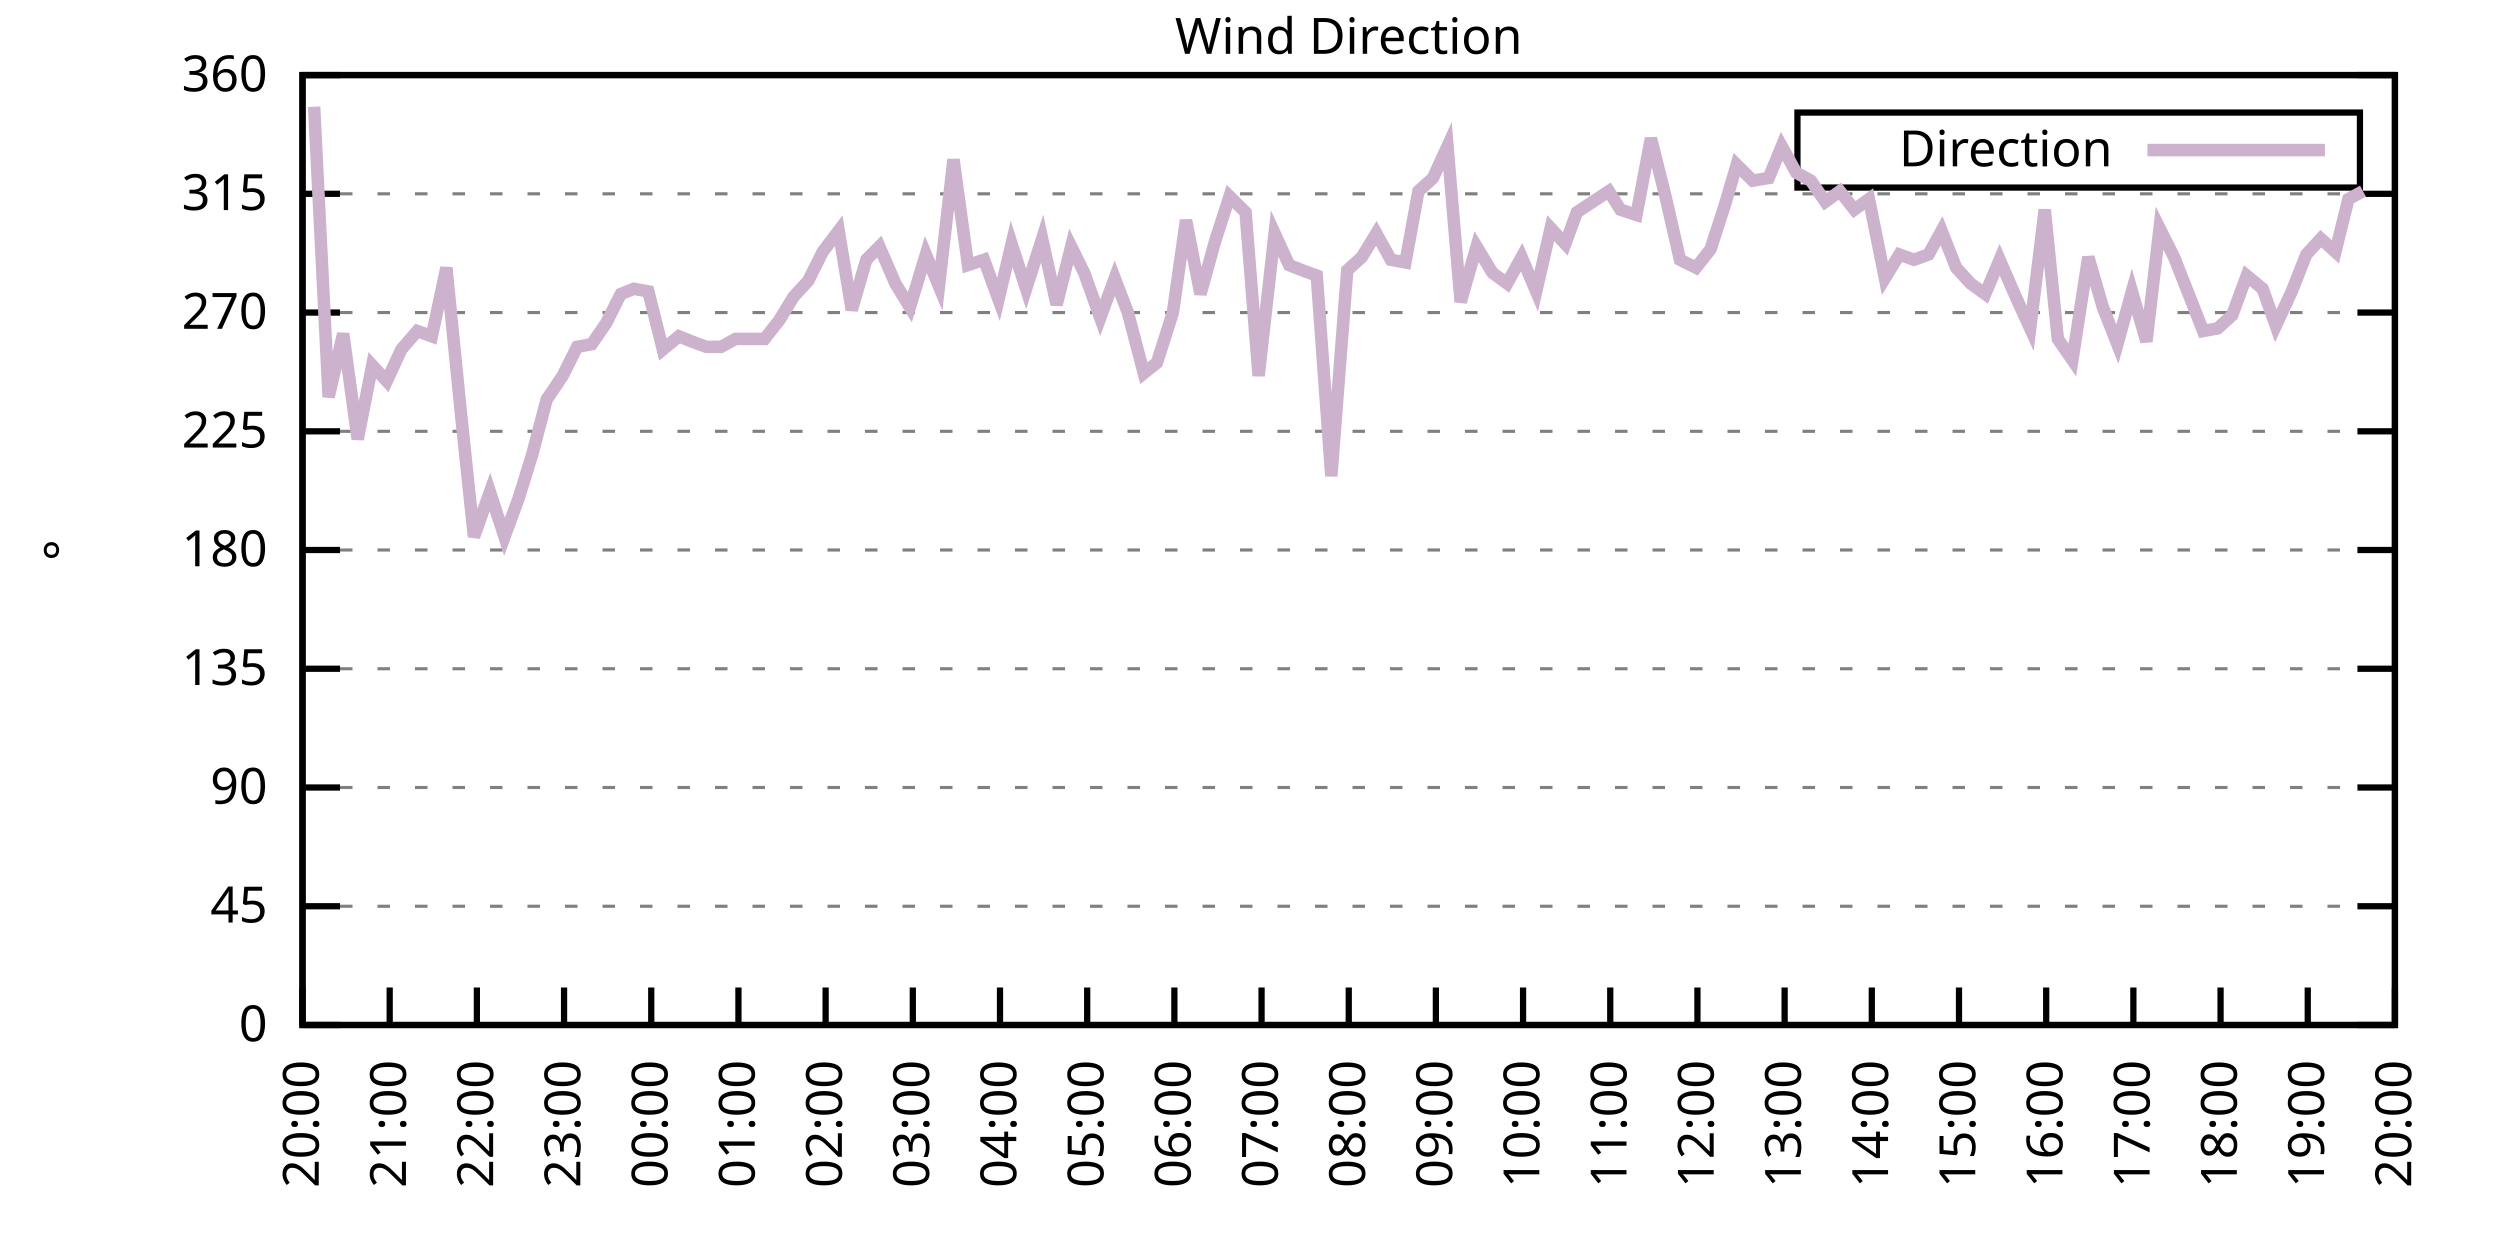
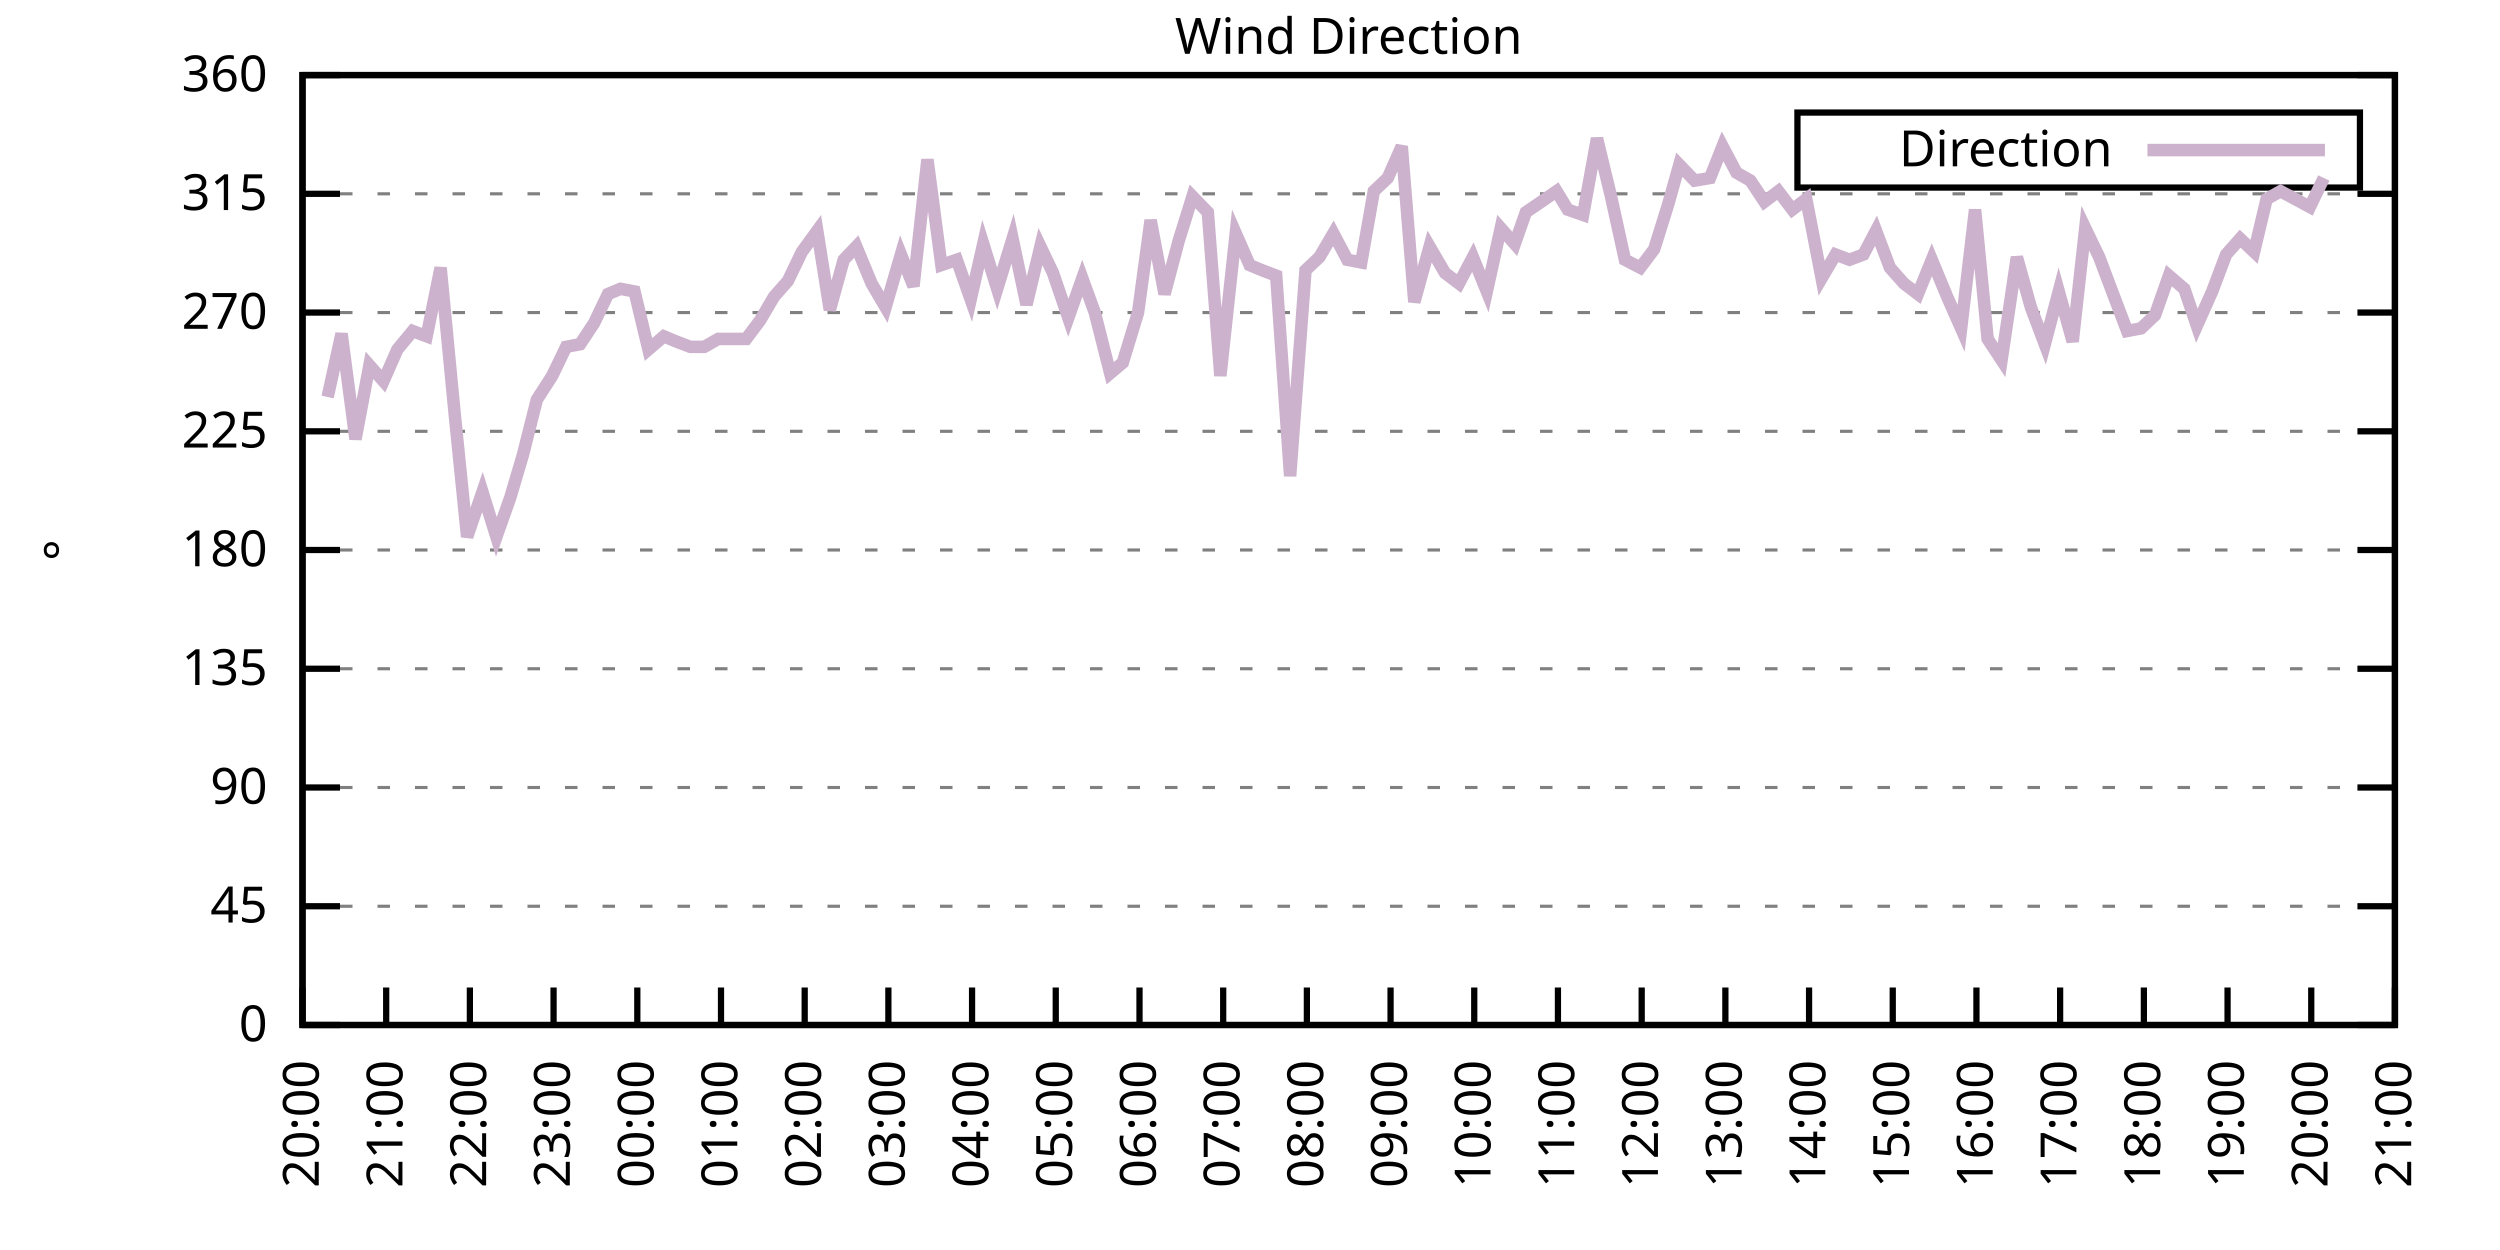
<svg xmlns="http://www.w3.org/2000/svg" xmlns:xlink="http://www.w3.org/1999/xlink" width="400" height="200" viewBox="0 0 400 200">
  <g id="gnuplot_canvas">
    <rect x="0" y="0" width="400" height="200" fill="none" />
    <defs>
      <circle id="gpDot" r="0.5" stroke-width="0.5" stroke="currentColor" />
      <path id="gpPt0" stroke-width="0.333" stroke="currentColor" d="M-1,0 h2 M0,-1 v2" />
      <path id="gpPt1" stroke-width="0.333" stroke="currentColor" d="M-1,-1 L1,1 M1,-1 L-1,1" />
      <path id="gpPt2" stroke-width="0.333" stroke="currentColor" d="M-1,0 L1,0 M0,-1 L0,1 M-1,-1 L1,1 M-1,1 L1,-1" />
      <rect id="gpPt3" stroke-width="0.333" stroke="currentColor" x="-1" y="-1" width="2" height="2" />
      <rect id="gpPt4" stroke-width="0.333" stroke="currentColor" fill="currentColor" x="-1" y="-1" width="2" height="2" />
      <circle id="gpPt5" stroke-width="0.333" stroke="currentColor" cx="0" cy="0" r="1" />
      <use xlink:href="#gpPt5" id="gpPt6" fill="currentColor" stroke="none" />
      <path id="gpPt7" stroke-width="0.333" stroke="currentColor" d="M0,-1.33 L-1.33,0.67 L1.33,0.67 z" />
      <use xlink:href="#gpPt7" id="gpPt8" fill="currentColor" stroke="none" />
      <use xlink:href="#gpPt7" id="gpPt9" stroke="currentColor" transform="rotate(180)" />
      <use xlink:href="#gpPt9" id="gpPt10" fill="currentColor" stroke="none" />
      <use xlink:href="#gpPt3" id="gpPt11" stroke="currentColor" transform="rotate(45)" />
      <use xlink:href="#gpPt11" id="gpPt12" fill="currentColor" stroke="none" />
      <path id="gpPt13" stroke-width="0.333" stroke="currentColor" d="M0,1.330 L1.265,0.411 L0.782,-1.067 L-0.782,-1.076 L-1.265,0.411 z" />
      <use xlink:href="#gpPt13" id="gpPt14" fill="currentColor" stroke="none" />
      <filter id="textbox" filterUnits="objectBoundingBox" x="0" y="0" height="1" width="1">
        <feFlood flood-color="white" flood-opacity="1" result="bgnd" />
        <feComposite in="SourceGraphic" in2="bgnd" operator="atop" />
      </filter>
      <filter id="greybox" filterUnits="objectBoundingBox" x="0" y="0" height="1" width="1">
        <feFlood flood-color="lightgrey" flood-opacity="1" result="grey" />
        <feComposite in="SourceGraphic" in2="grey" operator="atop" />
      </filter>
    </defs>
    <g fill="none" color="white" stroke="currentColor" stroke-width="1.00" stroke-linecap="butt" stroke-linejoin="miter">
</g>
    <g fill="none" color="black" stroke="currentColor" stroke-width="1.00" stroke-linecap="butt" stroke-linejoin="miter">
      <g stroke="none" shape-rendering="crispEdges">
        <polygon fill="rgb(255, 255, 255)" points="48.40,164.00 383.18,164.00 383.18,12.02 48.40,12.02 " />
      </g>
    </g>
    <g fill="none" color="black" stroke="currentColor" stroke-width="1.00" stroke-linecap="butt" stroke-linejoin="miter">
</g>
    <g fill="none" color="black" stroke="black" stroke-width="0.50" stroke-linecap="butt" stroke-linejoin="miter">
</g>
    <g fill="none" color="gray" stroke="currentColor" stroke-width="0.50" stroke-linecap="butt" stroke-linejoin="miter">
      <path stroke="gray" stroke-dasharray="2,4" class="gridline" d="M48.40,164.00 L383.19,164.00  " />
    </g>
    <g fill="none" color="gray" stroke="gray" stroke-width="1.00" stroke-linecap="butt" stroke-linejoin="miter">
</g>
    <g fill="none" color="black" stroke="currentColor" stroke-width="1.00" stroke-linecap="butt" stroke-linejoin="miter">
      <path stroke="black" d="M48.40,164.00 L54.40,164.00 M383.19,164.00 L377.19,164.00  " />
      <g transform="translate(42.80,166.60)" stroke="none" fill="black" font-family="Sans" font-size="8.00" text-anchor="end">
        <text>
          <tspan font-family="Sans"> 0</tspan>
        </text>
      </g>
    </g>
    <g fill="none" color="black" stroke="currentColor" stroke-width="1.00" stroke-linecap="butt" stroke-linejoin="miter">
</g>
    <g fill="none" color="black" stroke="black" stroke-width="0.50" stroke-linecap="butt" stroke-linejoin="miter">
</g>
    <g fill="none" color="gray" stroke="currentColor" stroke-width="0.50" stroke-linecap="butt" stroke-linejoin="miter">
      <path stroke="gray" stroke-dasharray="2,4" class="gridline" d="M48.40,145.00 L383.19,145.00  " />
    </g>
    <g fill="none" color="gray" stroke="gray" stroke-width="1.00" stroke-linecap="butt" stroke-linejoin="miter">
</g>
    <g fill="none" color="black" stroke="currentColor" stroke-width="1.00" stroke-linecap="butt" stroke-linejoin="miter">
      <path stroke="black" d="M48.40,145.00 L54.40,145.00 M383.19,145.00 L377.19,145.00  " />
      <g transform="translate(42.80,147.60)" stroke="none" fill="black" font-family="Sans" font-size="8.00" text-anchor="end">
        <text>
          <tspan font-family="Sans"> 45</tspan>
        </text>
      </g>
    </g>
    <g fill="none" color="black" stroke="currentColor" stroke-width="1.00" stroke-linecap="butt" stroke-linejoin="miter">
</g>
    <g fill="none" color="black" stroke="black" stroke-width="0.50" stroke-linecap="butt" stroke-linejoin="miter">
</g>
    <g fill="none" color="gray" stroke="currentColor" stroke-width="0.50" stroke-linecap="butt" stroke-linejoin="miter">
      <path stroke="gray" stroke-dasharray="2,4" class="gridline" d="M48.40,126.00 L383.19,126.00  " />
    </g>
    <g fill="none" color="gray" stroke="gray" stroke-width="1.00" stroke-linecap="butt" stroke-linejoin="miter">
</g>
    <g fill="none" color="black" stroke="currentColor" stroke-width="1.00" stroke-linecap="butt" stroke-linejoin="miter">
      <path stroke="black" d="M48.40,126.00 L54.40,126.00 M383.19,126.00 L377.19,126.00  " />
      <g transform="translate(42.80,128.60)" stroke="none" fill="black" font-family="Sans" font-size="8.00" text-anchor="end">
        <text>
          <tspan font-family="Sans"> 90</tspan>
        </text>
      </g>
    </g>
    <g fill="none" color="black" stroke="currentColor" stroke-width="1.00" stroke-linecap="butt" stroke-linejoin="miter">
</g>
    <g fill="none" color="black" stroke="black" stroke-width="0.50" stroke-linecap="butt" stroke-linejoin="miter">
</g>
    <g fill="none" color="gray" stroke="currentColor" stroke-width="0.50" stroke-linecap="butt" stroke-linejoin="miter">
      <path stroke="gray" stroke-dasharray="2,4" class="gridline" d="M48.40,107.00 L383.19,107.00  " />
    </g>
    <g fill="none" color="gray" stroke="gray" stroke-width="1.00" stroke-linecap="butt" stroke-linejoin="miter">
</g>
    <g fill="none" color="black" stroke="currentColor" stroke-width="1.00" stroke-linecap="butt" stroke-linejoin="miter">
      <path stroke="black" d="M48.40,107.00 L54.40,107.00 M383.19,107.00 L377.19,107.00  " />
      <g transform="translate(42.80,109.60)" stroke="none" fill="black" font-family="Sans" font-size="8.00" text-anchor="end">
        <text>
          <tspan font-family="Sans"> 135</tspan>
        </text>
      </g>
    </g>
    <g fill="none" color="black" stroke="currentColor" stroke-width="1.00" stroke-linecap="butt" stroke-linejoin="miter">
</g>
    <g fill="none" color="black" stroke="black" stroke-width="0.50" stroke-linecap="butt" stroke-linejoin="miter">
</g>
    <g fill="none" color="gray" stroke="currentColor" stroke-width="0.50" stroke-linecap="butt" stroke-linejoin="miter">
      <path stroke="gray" stroke-dasharray="2,4" class="gridline" d="M48.40,88.00 L383.19,88.00  " />
    </g>
    <g fill="none" color="gray" stroke="gray" stroke-width="1.00" stroke-linecap="butt" stroke-linejoin="miter">
</g>
    <g fill="none" color="black" stroke="currentColor" stroke-width="1.00" stroke-linecap="butt" stroke-linejoin="miter">
      <path stroke="black" d="M48.40,88.00 L54.40,88.00 M383.19,88.00 L377.19,88.00  " />
      <g transform="translate(42.80,90.60)" stroke="none" fill="black" font-family="Sans" font-size="8.00" text-anchor="end">
        <text>
          <tspan font-family="Sans"> 180</tspan>
        </text>
      </g>
    </g>
    <g fill="none" color="black" stroke="currentColor" stroke-width="1.00" stroke-linecap="butt" stroke-linejoin="miter">
</g>
    <g fill="none" color="black" stroke="black" stroke-width="0.50" stroke-linecap="butt" stroke-linejoin="miter">
</g>
    <g fill="none" color="gray" stroke="currentColor" stroke-width="0.50" stroke-linecap="butt" stroke-linejoin="miter">
      <path stroke="gray" stroke-dasharray="2,4" class="gridline" d="M48.40,69.01 L383.19,69.01  " />
    </g>
    <g fill="none" color="gray" stroke="gray" stroke-width="1.00" stroke-linecap="butt" stroke-linejoin="miter">
</g>
    <g fill="none" color="black" stroke="currentColor" stroke-width="1.00" stroke-linecap="butt" stroke-linejoin="miter">
      <path stroke="black" d="M48.40,69.01 L54.40,69.01 M383.19,69.01 L377.19,69.01  " />
      <g transform="translate(42.80,71.61)" stroke="none" fill="black" font-family="Sans" font-size="8.00" text-anchor="end">
        <text>
          <tspan font-family="Sans"> 225</tspan>
        </text>
      </g>
    </g>
    <g fill="none" color="black" stroke="currentColor" stroke-width="1.00" stroke-linecap="butt" stroke-linejoin="miter">
</g>
    <g fill="none" color="black" stroke="black" stroke-width="0.50" stroke-linecap="butt" stroke-linejoin="miter">
</g>
    <g fill="none" color="gray" stroke="currentColor" stroke-width="0.50" stroke-linecap="butt" stroke-linejoin="miter">
      <path stroke="gray" stroke-dasharray="2,4" class="gridline" d="M48.40,50.01 L383.19,50.01  " />
    </g>
    <g fill="none" color="gray" stroke="gray" stroke-width="1.00" stroke-linecap="butt" stroke-linejoin="miter">
</g>
    <g fill="none" color="black" stroke="currentColor" stroke-width="1.00" stroke-linecap="butt" stroke-linejoin="miter">
      <path stroke="black" d="M48.40,50.01 L54.40,50.01 M383.19,50.01 L377.19,50.01  " />
      <g transform="translate(42.80,52.61)" stroke="none" fill="black" font-family="Sans" font-size="8.00" text-anchor="end">
        <text>
          <tspan font-family="Sans"> 270</tspan>
        </text>
      </g>
    </g>
    <g fill="none" color="black" stroke="currentColor" stroke-width="1.00" stroke-linecap="butt" stroke-linejoin="miter">
</g>
    <g fill="none" color="black" stroke="black" stroke-width="0.50" stroke-linecap="butt" stroke-linejoin="miter">
</g>
    <g fill="none" color="gray" stroke="currentColor" stroke-width="0.50" stroke-linecap="butt" stroke-linejoin="miter">
      <path stroke="gray" stroke-dasharray="2,4" class="gridline" d="M48.40,31.01 L383.19,31.01  " />
    </g>
    <g fill="none" color="gray" stroke="gray" stroke-width="1.00" stroke-linecap="butt" stroke-linejoin="miter">
</g>
    <g fill="none" color="black" stroke="currentColor" stroke-width="1.00" stroke-linecap="butt" stroke-linejoin="miter">
      <path stroke="black" d="M48.40,31.01 L54.40,31.01 M383.19,31.01 L377.19,31.01  " />
      <g transform="translate(42.80,33.61)" stroke="none" fill="black" font-family="Sans" font-size="8.00" text-anchor="end">
        <text>
          <tspan font-family="Sans"> 315</tspan>
        </text>
      </g>
    </g>
    <g fill="none" color="black" stroke="currentColor" stroke-width="1.00" stroke-linecap="butt" stroke-linejoin="miter">
</g>
    <g fill="none" color="black" stroke="black" stroke-width="0.50" stroke-linecap="butt" stroke-linejoin="miter">
</g>
    <g fill="none" color="gray" stroke="currentColor" stroke-width="0.50" stroke-linecap="butt" stroke-linejoin="miter">
      <path stroke="gray" stroke-dasharray="2,4" class="gridline" d="M48.40,12.01 L383.19,12.01  " />
    </g>
    <g fill="none" color="gray" stroke="gray" stroke-width="1.00" stroke-linecap="butt" stroke-linejoin="miter">
</g>
    <g fill="none" color="black" stroke="currentColor" stroke-width="1.00" stroke-linecap="butt" stroke-linejoin="miter">
      <path stroke="black" d="M48.40,12.01 L54.40,12.01 M383.19,12.01 L377.19,12.01  " />
      <g transform="translate(42.80,14.61)" stroke="none" fill="black" font-family="Sans" font-size="8.00" text-anchor="end">
        <text>
          <tspan font-family="Sans"> 360</tspan>
        </text>
      </g>
    </g>
    <g fill="none" color="black" stroke="currentColor" stroke-width="1.00" stroke-linecap="butt" stroke-linejoin="miter">
      <path stroke="black" d="M48.40,164.00 L48.40,158.00  " />
      <g transform="translate(51.00,169.60) rotate(270.00)" stroke="none" fill="black" font-family="Sans" font-size="8.00" text-anchor="end">
        <text>
          <tspan font-family="Sans">20:00</tspan>
        </text>
      </g>
    </g>
    <g fill="none" color="black" stroke="currentColor" stroke-width="1.00" stroke-linecap="butt" stroke-linejoin="miter">
-       <path stroke="black" d="M62.35,164.00 L62.35,158.00  " />
-       <g transform="translate(64.95,169.60) rotate(270.00)" stroke="none" fill="black" font-family="Sans" font-size="8.00" text-anchor="end">
+       <path stroke="black" d="M61.79,164.00 L61.79,158.00  " />
+       <g transform="translate(64.39,169.60) rotate(270.00)" stroke="none" fill="black" font-family="Sans" font-size="8.00" text-anchor="end">
        <text>
          <tspan font-family="Sans">21:00</tspan>
        </text>
      </g>
    </g>
    <g fill="none" color="black" stroke="currentColor" stroke-width="1.00" stroke-linecap="butt" stroke-linejoin="miter">
-       <path stroke="black" d="M76.30,164.00 L76.30,158.00  " />
-       <g transform="translate(78.90,169.60) rotate(270.00)" stroke="none" fill="black" font-family="Sans" font-size="8.00" text-anchor="end">
+       <path stroke="black" d="M75.18,164.00 L75.18,158.00  " />
+       <g transform="translate(77.78,169.60) rotate(270.00)" stroke="none" fill="black" font-family="Sans" font-size="8.00" text-anchor="end">
        <text>
          <tspan font-family="Sans">22:00</tspan>
        </text>
      </g>
    </g>
    <g fill="none" color="black" stroke="currentColor" stroke-width="1.00" stroke-linecap="butt" stroke-linejoin="miter">
-       <path stroke="black" d="M90.25,164.00 L90.25,158.00  " />
-       <g transform="translate(92.85,169.60) rotate(270.00)" stroke="none" fill="black" font-family="Sans" font-size="8.00" text-anchor="end">
+       <path stroke="black" d="M88.57,164.00 L88.57,158.00  " />
+       <g transform="translate(91.17,169.60) rotate(270.00)" stroke="none" fill="black" font-family="Sans" font-size="8.00" text-anchor="end">
        <text>
          <tspan font-family="Sans">23:00</tspan>
        </text>
      </g>
    </g>
    <g fill="none" color="black" stroke="currentColor" stroke-width="1.00" stroke-linecap="butt" stroke-linejoin="miter">
-       <path stroke="black" d="M104.20,164.00 L104.20,158.00  " />
-       <g transform="translate(106.80,169.60) rotate(270.00)" stroke="none" fill="black" font-family="Sans" font-size="8.00" text-anchor="end">
+       <path stroke="black" d="M101.97,164.00 L101.97,158.00  " />
+       <g transform="translate(104.57,169.60) rotate(270.00)" stroke="none" fill="black" font-family="Sans" font-size="8.00" text-anchor="end">
        <text>
          <tspan font-family="Sans">00:00</tspan>
        </text>
      </g>
    </g>
    <g fill="none" color="black" stroke="currentColor" stroke-width="1.00" stroke-linecap="butt" stroke-linejoin="miter">
-       <path stroke="black" d="M118.15,164.00 L118.15,158.00  " />
-       <g transform="translate(120.75,169.60) rotate(270.00)" stroke="none" fill="black" font-family="Sans" font-size="8.00" text-anchor="end">
+       <path stroke="black" d="M115.36,164.00 L115.36,158.00  " />
+       <g transform="translate(117.96,169.60) rotate(270.00)" stroke="none" fill="black" font-family="Sans" font-size="8.00" text-anchor="end">
        <text>
          <tspan font-family="Sans">01:00</tspan>
        </text>
      </g>
    </g>
    <g fill="none" color="black" stroke="currentColor" stroke-width="1.00" stroke-linecap="butt" stroke-linejoin="miter">
-       <path stroke="black" d="M132.10,164.00 L132.10,158.00  " />
-       <g transform="translate(134.70,169.60) rotate(270.00)" stroke="none" fill="black" font-family="Sans" font-size="8.00" text-anchor="end">
+       <path stroke="black" d="M128.75,164.00 L128.75,158.00  " />
+       <g transform="translate(131.35,169.60) rotate(270.00)" stroke="none" fill="black" font-family="Sans" font-size="8.00" text-anchor="end">
        <text>
          <tspan font-family="Sans">02:00</tspan>
        </text>
      </g>
    </g>
    <g fill="none" color="black" stroke="currentColor" stroke-width="1.00" stroke-linecap="butt" stroke-linejoin="miter">
-       <path stroke="black" d="M146.05,164.00 L146.05,158.00  " />
-       <g transform="translate(148.65,169.60) rotate(270.00)" stroke="none" fill="black" font-family="Sans" font-size="8.00" text-anchor="end">
+       <path stroke="black" d="M142.14,164.00 L142.14,158.00  " />
+       <g transform="translate(144.74,169.60) rotate(270.00)" stroke="none" fill="black" font-family="Sans" font-size="8.00" text-anchor="end">
        <text>
          <tspan font-family="Sans">03:00</tspan>
        </text>
      </g>
    </g>
    <g fill="none" color="black" stroke="currentColor" stroke-width="1.00" stroke-linecap="butt" stroke-linejoin="miter">
-       <path stroke="black" d="M160.00,164.00 L160.00,158.00  " />
-       <g transform="translate(162.60,169.60) rotate(270.00)" stroke="none" fill="black" font-family="Sans" font-size="8.00" text-anchor="end">
+       <path stroke="black" d="M155.53,164.00 L155.53,158.00  " />
+       <g transform="translate(158.13,169.60) rotate(270.00)" stroke="none" fill="black" font-family="Sans" font-size="8.00" text-anchor="end">
        <text>
          <tspan font-family="Sans">04:00</tspan>
        </text>
      </g>
    </g>
    <g fill="none" color="black" stroke="currentColor" stroke-width="1.00" stroke-linecap="butt" stroke-linejoin="miter">
-       <path stroke="black" d="M173.95,164.00 L173.95,158.00  " />
-       <g transform="translate(176.55,169.60) rotate(270.00)" stroke="none" fill="black" font-family="Sans" font-size="8.00" text-anchor="end">
+       <path stroke="black" d="M168.92,164.00 L168.92,158.00  " />
+       <g transform="translate(171.52,169.60) rotate(270.00)" stroke="none" fill="black" font-family="Sans" font-size="8.00" text-anchor="end">
        <text>
          <tspan font-family="Sans">05:00</tspan>
        </text>
      </g>
    </g>
    <g fill="none" color="black" stroke="currentColor" stroke-width="1.00" stroke-linecap="butt" stroke-linejoin="miter">
-       <path stroke="black" d="M187.90,164.00 L187.90,158.00  " />
-       <g transform="translate(190.50,169.60) rotate(270.00)" stroke="none" fill="black" font-family="Sans" font-size="8.00" text-anchor="end">
+       <path stroke="black" d="M182.32,164.00 L182.32,158.00  " />
+       <g transform="translate(184.92,169.60) rotate(270.00)" stroke="none" fill="black" font-family="Sans" font-size="8.00" text-anchor="end">
        <text>
          <tspan font-family="Sans">06:00</tspan>
        </text>
      </g>
    </g>
    <g fill="none" color="black" stroke="currentColor" stroke-width="1.00" stroke-linecap="butt" stroke-linejoin="miter">
-       <path stroke="black" d="M201.85,164.00 L201.85,158.00  " />
-       <g transform="translate(204.45,169.60) rotate(270.00)" stroke="none" fill="black" font-family="Sans" font-size="8.00" text-anchor="end">
+       <path stroke="black" d="M195.71,164.00 L195.71,158.00  " />
+       <g transform="translate(198.31,169.60) rotate(270.00)" stroke="none" fill="black" font-family="Sans" font-size="8.00" text-anchor="end">
        <text>
          <tspan font-family="Sans">07:00</tspan>
        </text>
      </g>
    </g>
    <g fill="none" color="black" stroke="currentColor" stroke-width="1.00" stroke-linecap="butt" stroke-linejoin="miter">
-       <path stroke="black" d="M215.80,164.00 L215.80,158.00  " />
-       <g transform="translate(218.40,169.60) rotate(270.00)" stroke="none" fill="black" font-family="Sans" font-size="8.00" text-anchor="end">
+       <path stroke="black" d="M209.10,164.00 L209.10,158.00  " />
+       <g transform="translate(211.70,169.60) rotate(270.00)" stroke="none" fill="black" font-family="Sans" font-size="8.00" text-anchor="end">
        <text>
          <tspan font-family="Sans">08:00</tspan>
        </text>
      </g>
    </g>
    <g fill="none" color="black" stroke="currentColor" stroke-width="1.00" stroke-linecap="butt" stroke-linejoin="miter">
-       <path stroke="black" d="M229.74,164.00 L229.74,158.00  " />
-       <g transform="translate(232.34,169.60) rotate(270.00)" stroke="none" fill="black" font-family="Sans" font-size="8.00" text-anchor="end">
+       <path stroke="black" d="M222.49,164.00 L222.49,158.00  " />
+       <g transform="translate(225.09,169.60) rotate(270.00)" stroke="none" fill="black" font-family="Sans" font-size="8.00" text-anchor="end">
        <text>
          <tspan font-family="Sans">09:00</tspan>
        </text>
      </g>
    </g>
    <g fill="none" color="black" stroke="currentColor" stroke-width="1.00" stroke-linecap="butt" stroke-linejoin="miter">
-       <path stroke="black" d="M243.69,164.00 L243.69,158.00  " />
-       <g transform="translate(246.29,169.60) rotate(270.00)" stroke="none" fill="black" font-family="Sans" font-size="8.00" text-anchor="end">
+       <path stroke="black" d="M235.88,164.00 L235.88,158.00  " />
+       <g transform="translate(238.48,169.60) rotate(270.00)" stroke="none" fill="black" font-family="Sans" font-size="8.00" text-anchor="end">
        <text>
          <tspan font-family="Sans">10:00</tspan>
        </text>
      </g>
    </g>
    <g fill="none" color="black" stroke="currentColor" stroke-width="1.00" stroke-linecap="butt" stroke-linejoin="miter">
-       <path stroke="black" d="M257.64,164.00 L257.64,158.00  " />
-       <g transform="translate(260.24,169.60) rotate(270.00)" stroke="none" fill="black" font-family="Sans" font-size="8.00" text-anchor="end">
+       <path stroke="black" d="M249.27,164.00 L249.27,158.00  " />
+       <g transform="translate(251.87,169.60) rotate(270.00)" stroke="none" fill="black" font-family="Sans" font-size="8.00" text-anchor="end">
        <text>
          <tspan font-family="Sans">11:00</tspan>
        </text>
      </g>
    </g>
    <g fill="none" color="black" stroke="currentColor" stroke-width="1.00" stroke-linecap="butt" stroke-linejoin="miter">
-       <path stroke="black" d="M271.59,164.00 L271.59,158.00  " />
-       <g transform="translate(274.19,169.60) rotate(270.00)" stroke="none" fill="black" font-family="Sans" font-size="8.00" text-anchor="end">
+       <path stroke="black" d="M262.67,164.00 L262.67,158.00  " />
+       <g transform="translate(265.27,169.60) rotate(270.00)" stroke="none" fill="black" font-family="Sans" font-size="8.00" text-anchor="end">
        <text>
          <tspan font-family="Sans">12:00</tspan>
        </text>
      </g>
    </g>
    <g fill="none" color="black" stroke="currentColor" stroke-width="1.00" stroke-linecap="butt" stroke-linejoin="miter">
-       <path stroke="black" d="M285.54,164.00 L285.54,158.00  " />
-       <g transform="translate(288.14,169.60) rotate(270.00)" stroke="none" fill="black" font-family="Sans" font-size="8.00" text-anchor="end">
+       <path stroke="black" d="M276.06,164.00 L276.06,158.00  " />
+       <g transform="translate(278.66,169.60) rotate(270.00)" stroke="none" fill="black" font-family="Sans" font-size="8.00" text-anchor="end">
        <text>
          <tspan font-family="Sans">13:00</tspan>
        </text>
      </g>
    </g>
    <g fill="none" color="black" stroke="currentColor" stroke-width="1.00" stroke-linecap="butt" stroke-linejoin="miter">
-       <path stroke="black" d="M299.49,164.00 L299.49,158.00  " />
-       <g transform="translate(302.09,169.60) rotate(270.00)" stroke="none" fill="black" font-family="Sans" font-size="8.00" text-anchor="end">
+       <path stroke="black" d="M289.45,164.00 L289.45,158.00  " />
+       <g transform="translate(292.05,169.60) rotate(270.00)" stroke="none" fill="black" font-family="Sans" font-size="8.00" text-anchor="end">
        <text>
          <tspan font-family="Sans">14:00</tspan>
        </text>
      </g>
    </g>
    <g fill="none" color="black" stroke="currentColor" stroke-width="1.00" stroke-linecap="butt" stroke-linejoin="miter">
-       <path stroke="black" d="M313.44,164.00 L313.44,158.00  " />
-       <g transform="translate(316.04,169.60) rotate(270.00)" stroke="none" fill="black" font-family="Sans" font-size="8.00" text-anchor="end">
+       <path stroke="black" d="M302.84,164.00 L302.84,158.00  " />
+       <g transform="translate(305.44,169.60) rotate(270.00)" stroke="none" fill="black" font-family="Sans" font-size="8.00" text-anchor="end">
        <text>
          <tspan font-family="Sans">15:00</tspan>
        </text>
      </g>
    </g>
    <g fill="none" color="black" stroke="currentColor" stroke-width="1.00" stroke-linecap="butt" stroke-linejoin="miter">
-       <path stroke="black" d="M327.39,164.00 L327.39,158.00  " />
-       <g transform="translate(329.99,169.60) rotate(270.00)" stroke="none" fill="black" font-family="Sans" font-size="8.00" text-anchor="end">
+       <path stroke="black" d="M316.23,164.00 L316.23,158.00  " />
+       <g transform="translate(318.83,169.60) rotate(270.00)" stroke="none" fill="black" font-family="Sans" font-size="8.00" text-anchor="end">
        <text>
          <tspan font-family="Sans">16:00</tspan>
        </text>
      </g>
    </g>
    <g fill="none" color="black" stroke="currentColor" stroke-width="1.00" stroke-linecap="butt" stroke-linejoin="miter">
-       <path stroke="black" d="M341.34,164.00 L341.34,158.00  " />
-       <g transform="translate(343.94,169.60) rotate(270.00)" stroke="none" fill="black" font-family="Sans" font-size="8.00" text-anchor="end">
+       <path stroke="black" d="M329.62,164.00 L329.62,158.00  " />
+       <g transform="translate(332.22,169.60) rotate(270.00)" stroke="none" fill="black" font-family="Sans" font-size="8.00" text-anchor="end">
        <text>
          <tspan font-family="Sans">17:00</tspan>
        </text>
      </g>
    </g>
    <g fill="none" color="black" stroke="currentColor" stroke-width="1.00" stroke-linecap="butt" stroke-linejoin="miter">
-       <path stroke="black" d="M355.29,164.00 L355.29,158.00  " />
-       <g transform="translate(357.89,169.60) rotate(270.00)" stroke="none" fill="black" font-family="Sans" font-size="8.00" text-anchor="end">
+       <path stroke="black" d="M343.02,164.00 L343.02,158.00  " />
+       <g transform="translate(345.62,169.60) rotate(270.00)" stroke="none" fill="black" font-family="Sans" font-size="8.00" text-anchor="end">
        <text>
          <tspan font-family="Sans">18:00</tspan>
        </text>
      </g>
    </g>
    <g fill="none" color="black" stroke="currentColor" stroke-width="1.00" stroke-linecap="butt" stroke-linejoin="miter">
-       <path stroke="black" d="M369.24,164.00 L369.24,158.00  " />
-       <g transform="translate(371.84,169.60) rotate(270.00)" stroke="none" fill="black" font-family="Sans" font-size="8.00" text-anchor="end">
+       <path stroke="black" d="M356.41,164.00 L356.41,158.00  " />
+       <g transform="translate(359.01,169.60) rotate(270.00)" stroke="none" fill="black" font-family="Sans" font-size="8.00" text-anchor="end">
        <text>
          <tspan font-family="Sans">19:00</tspan>
+         </text>
+       </g>
+     </g>
+     <g fill="none" color="black" stroke="currentColor" stroke-width="1.00" stroke-linecap="butt" stroke-linejoin="miter">
+       <path stroke="black" d="M369.80,164.00 L369.80,158.00  " />
+       <g transform="translate(372.40,169.60) rotate(270.00)" stroke="none" fill="black" font-family="Sans" font-size="8.00" text-anchor="end">
+         <text>
+           <tspan font-family="Sans">20:00</tspan>
        </text>
      </g>
    </g>
    <g fill="none" color="black" stroke="currentColor" stroke-width="1.00" stroke-linecap="butt" stroke-linejoin="miter">
      <path stroke="black" d="M383.19,164.00 L383.19,158.00  " />
      <g transform="translate(385.79,169.60) rotate(270.00)" stroke="none" fill="black" font-family="Sans" font-size="8.00" text-anchor="end">
        <text>
-           <tspan font-family="Sans">20:00</tspan>
+           <tspan font-family="Sans">21:00</tspan>
        </text>
      </g>
    </g>
    <g fill="none" color="black" stroke="currentColor" stroke-width="1.00" stroke-linecap="butt" stroke-linejoin="miter">
</g>
    <g fill="none" color="black" stroke="currentColor" stroke-width="1.00" stroke-linecap="butt" stroke-linejoin="miter">
      <path stroke="black" d="M48.40,12.01 L48.40,164.00 L383.19,164.00 L383.19,12.01 L48.40,12.01 Z  " />
    </g>
    <g fill="none" color="black" stroke="currentColor" stroke-width="1.00" stroke-linecap="butt" stroke-linejoin="miter">
</g>
    <g fill="none" color="black" stroke="currentColor" stroke-width="1.00" stroke-linecap="butt" stroke-linejoin="miter">
      <path stroke="black" d="M287.59,30.01 L287.59,18.01 L377.59,18.01 L377.59,30.01 L287.59,30.01 Z  " />
    </g>
    <g id="Wind_direction_plot_1">
      <g fill="none" color="white" stroke="black" stroke-width="2.00" stroke-linecap="butt" stroke-linejoin="miter">
</g>
      <g fill="none" color="black" stroke="currentColor" stroke-width="2.00" stroke-linecap="butt" stroke-linejoin="miter">
        <g transform="translate(337.99,26.61)" stroke="none" fill="black" font-family="Sans" font-size="8.00" text-anchor="end">
          <text>
            <tspan font-family="Sans">Direction</tspan>
          </text>
        </g>
      </g>
      <g fill="none" color="black" stroke="currentColor" stroke-width="2.00" stroke-linecap="butt" stroke-linejoin="miter">
-         <path stroke="rgb(204, 178, 204)" d="M343.59,24.01 L371.99,24.01 M50.26,17.08 L52.58,63.52 L54.91,53.39 L57.23,70.27 L59.56,58.45 L61.88,60.98   L64.21,55.92 L66.77,52.96 L69.09,53.81 L71.42,42.83 L73.74,66.05 L75.83,85.89 L78.39,78.72 L80.72,85.89   L83.04,79.56 L85.13,72.81 L87.46,63.94 L90.02,60.14 L92.34,55.50 L94.67,55.07 L96.99,51.70 L99.32,47.05   L101.41,46.21 L103.73,46.63 L106.06,55.92 L108.62,53.81 L110.71,54.65 L113.03,55.50 L115.36,55.50 L117.68,54.23   L120.01,54.23 L122.33,54.23 L124.66,51.27 L126.98,47.47 L129.31,44.94 L131.63,40.30 L134.19,36.92 L136.28,49.59   L138.61,41.56 L140.70,39.45 L143.26,45.36 L145.58,49.16 L148.14,40.72 L150.23,45.79 L152.56,25.52 L154.88,42.41   L157.44,41.56 L159.76,47.90 L161.86,39.03 L164.18,46.21 L166.74,38.19 L169.06,48.74 L171.39,39.45 L173.48,43.67   L176.04,50.85 L178.36,44.52 L180.46,50.01 L183.01,59.72 L185.11,58.03 L187.66,50.01 L189.76,35.23 L192.08,47.05   L194.41,38.61 L196.73,31.43 L199.29,33.96 L201.38,60.14 L203.94,37.34 L206.26,42.41 L208.36,43.25 L210.68,44.10   L213.01,76.18 L215.56,43.25 L217.89,41.14 L220.21,37.34 L222.54,41.56 L224.86,41.99 L226.95,30.59 L229.28,28.48   L231.60,23.41 L233.70,48.32 L236.25,39.45 L238.81,43.67 L241.14,45.36 L243.46,41.14 L245.79,46.63 L248.11,36.50   L250.44,39.03 L252.30,33.96 L254.85,32.28 L257.41,30.59 L259.27,33.54 L261.83,34.39 L264.15,22.14 L266.48,31.43   L268.80,41.56 L271.36,42.83 L273.69,39.87 L276.01,32.70 L277.87,26.36 L280.43,28.90 L282.99,28.48 L285.08,23.41   L287.40,27.63 L289.73,28.90 L292.05,32.28 L294.38,30.59 L296.70,33.54 L299.03,31.85 L301.58,44.52 L303.91,40.72   L306.23,41.56 L308.56,40.72 L310.65,36.92 L312.98,42.83 L315.30,45.36 L317.63,47.05 L319.95,41.56 L322.51,47.47   L324.83,52.54 L327.16,33.54 L329.25,54.23 L331.58,57.61 L334.13,41.14 L336.46,49.16 L338.78,55.07 L341.11,46.63   L343.43,54.65 L345.53,36.50 L347.85,41.14 L350.18,47.05 L352.50,52.96 L354.83,52.54 L357.15,50.43 L359.48,44.10   L362.03,46.21 L364.13,52.12 L366.68,46.63 L369.01,40.72 L371.33,38.19 L373.66,40.30 L375.75,31.85 L378.08,30.59    " />
+         <path stroke="rgb(204, 178, 204)" d="M343.59,24.01 L371.99,24.01 M52.42,63.52 L54.65,53.39 L56.88,70.27 L59.11,58.45 L61.35,60.98 L63.58,55.92   L66.03,52.96 L68.26,53.81 L70.50,42.83 L72.73,66.05 L74.74,85.89 L77.19,78.72 L79.42,85.89 L81.66,79.56   L83.66,72.81 L85.90,63.94 L88.35,60.14 L90.58,55.50 L92.82,55.07 L95.05,51.70 L97.28,47.05 L99.29,46.21   L101.52,46.63 L103.75,55.92 L106.21,53.81 L108.22,54.65 L110.45,55.50 L112.68,55.50 L114.91,54.23 L117.14,54.23   L119.38,54.23 L121.61,51.27 L123.84,47.47 L126.07,44.94 L128.30,40.30 L130.76,36.92 L132.77,49.59 L135.00,41.56   L137.01,39.45 L139.46,45.36 L141.69,49.16 L144.15,40.72 L146.16,45.79 L148.39,25.52 L150.62,42.41 L153.08,41.56   L155.31,47.90 L157.32,39.03 L159.55,46.21 L162.01,38.19 L164.24,48.74 L166.47,39.45 L168.48,43.67 L170.93,50.85   L173.17,44.52 L175.17,50.01 L177.63,59.72 L179.64,58.03 L182.09,50.01 L184.10,35.23 L186.33,47.05 L188.57,38.61   L190.80,31.43 L193.25,33.96 L195.26,60.14 L197.72,37.34 L199.95,42.41 L201.96,43.25 L204.19,44.10 L206.42,76.18   L208.88,43.25 L211.11,41.14 L213.34,37.34 L215.57,41.56 L217.80,41.99 L219.81,30.59 L222.04,28.48 L224.28,23.41   L226.29,48.32 L228.74,39.45 L231.20,43.67 L233.43,45.36 L235.66,41.14 L237.89,46.63 L240.12,36.50 L242.36,39.03   L244.14,33.96 L246.60,32.28 L249.05,30.59 L250.84,33.54 L253.29,34.39 L255.52,22.14 L257.76,31.43 L259.99,41.56   L262.44,42.83 L264.67,39.87 L266.91,32.70 L268.69,26.36 L271.15,28.90 L273.60,28.48 L275.61,23.41 L277.84,27.63   L280.07,28.90 L282.31,32.28 L284.54,30.59 L286.77,33.54 L289.00,31.85 L291.46,44.52 L293.69,40.72 L295.92,41.56   L298.15,40.72 L300.16,36.92 L302.39,42.83 L304.63,45.36 L306.86,47.05 L309.09,41.56 L311.54,47.47 L313.78,52.54   L316.01,33.54 L318.02,54.23 L320.25,57.61 L322.70,41.14 L324.94,49.16 L327.17,55.07 L329.40,46.63 L331.63,54.65   L333.64,36.50 L335.87,41.14 L338.10,47.05 L340.34,52.96 L342.57,52.54 L344.80,50.43 L347.03,44.10 L349.49,46.21   L351.50,52.12 L353.95,46.63 L356.18,40.72 L358.42,38.19 L360.65,40.30 L362.66,31.85 L364.89,30.59 L369.58,33.12   L371.81,28.48  " />
      </g>
    </g>
    <g fill="none" color="black" stroke="currentColor" stroke-width="2.00" stroke-linecap="butt" stroke-linejoin="miter">
</g>
    <g fill="none" color="black" stroke="black" stroke-width="1.00" stroke-linecap="butt" stroke-linejoin="miter">
</g>
    <g fill="none" color="black" stroke="currentColor" stroke-width="1.00" stroke-linecap="butt" stroke-linejoin="miter">
      <path stroke="black" d="M48.40,12.01 L48.40,164.00 L383.19,164.00 L383.19,12.01 L48.40,12.01 Z  " />
      <g transform="translate(12.80,88.01) rotate(270.00)" stroke="none" fill="black" font-family="Sans" font-size="8.00" text-anchor="middle">
        <text>
          <tspan font-family="Sans">°</tspan>
        </text>
      </g>
    </g>
    <g fill="none" color="black" stroke="currentColor" stroke-width="1.00" stroke-linecap="butt" stroke-linejoin="miter">
</g>
    <g fill="none" color="black" stroke="currentColor" stroke-width="1.00" stroke-linecap="butt" stroke-linejoin="miter">
      <g transform="translate(215.79,8.61)" stroke="none" fill="black" font-family="Sans" font-size="8.00" text-anchor="middle">
        <text>
          <tspan font-family="Sans">Wind Direction</tspan>
        </text>
      </g>
    </g>
    <g fill="none" color="black" stroke="currentColor" stroke-width="1.00" stroke-linecap="butt" stroke-linejoin="miter">
</g>
  </g>
</svg>
